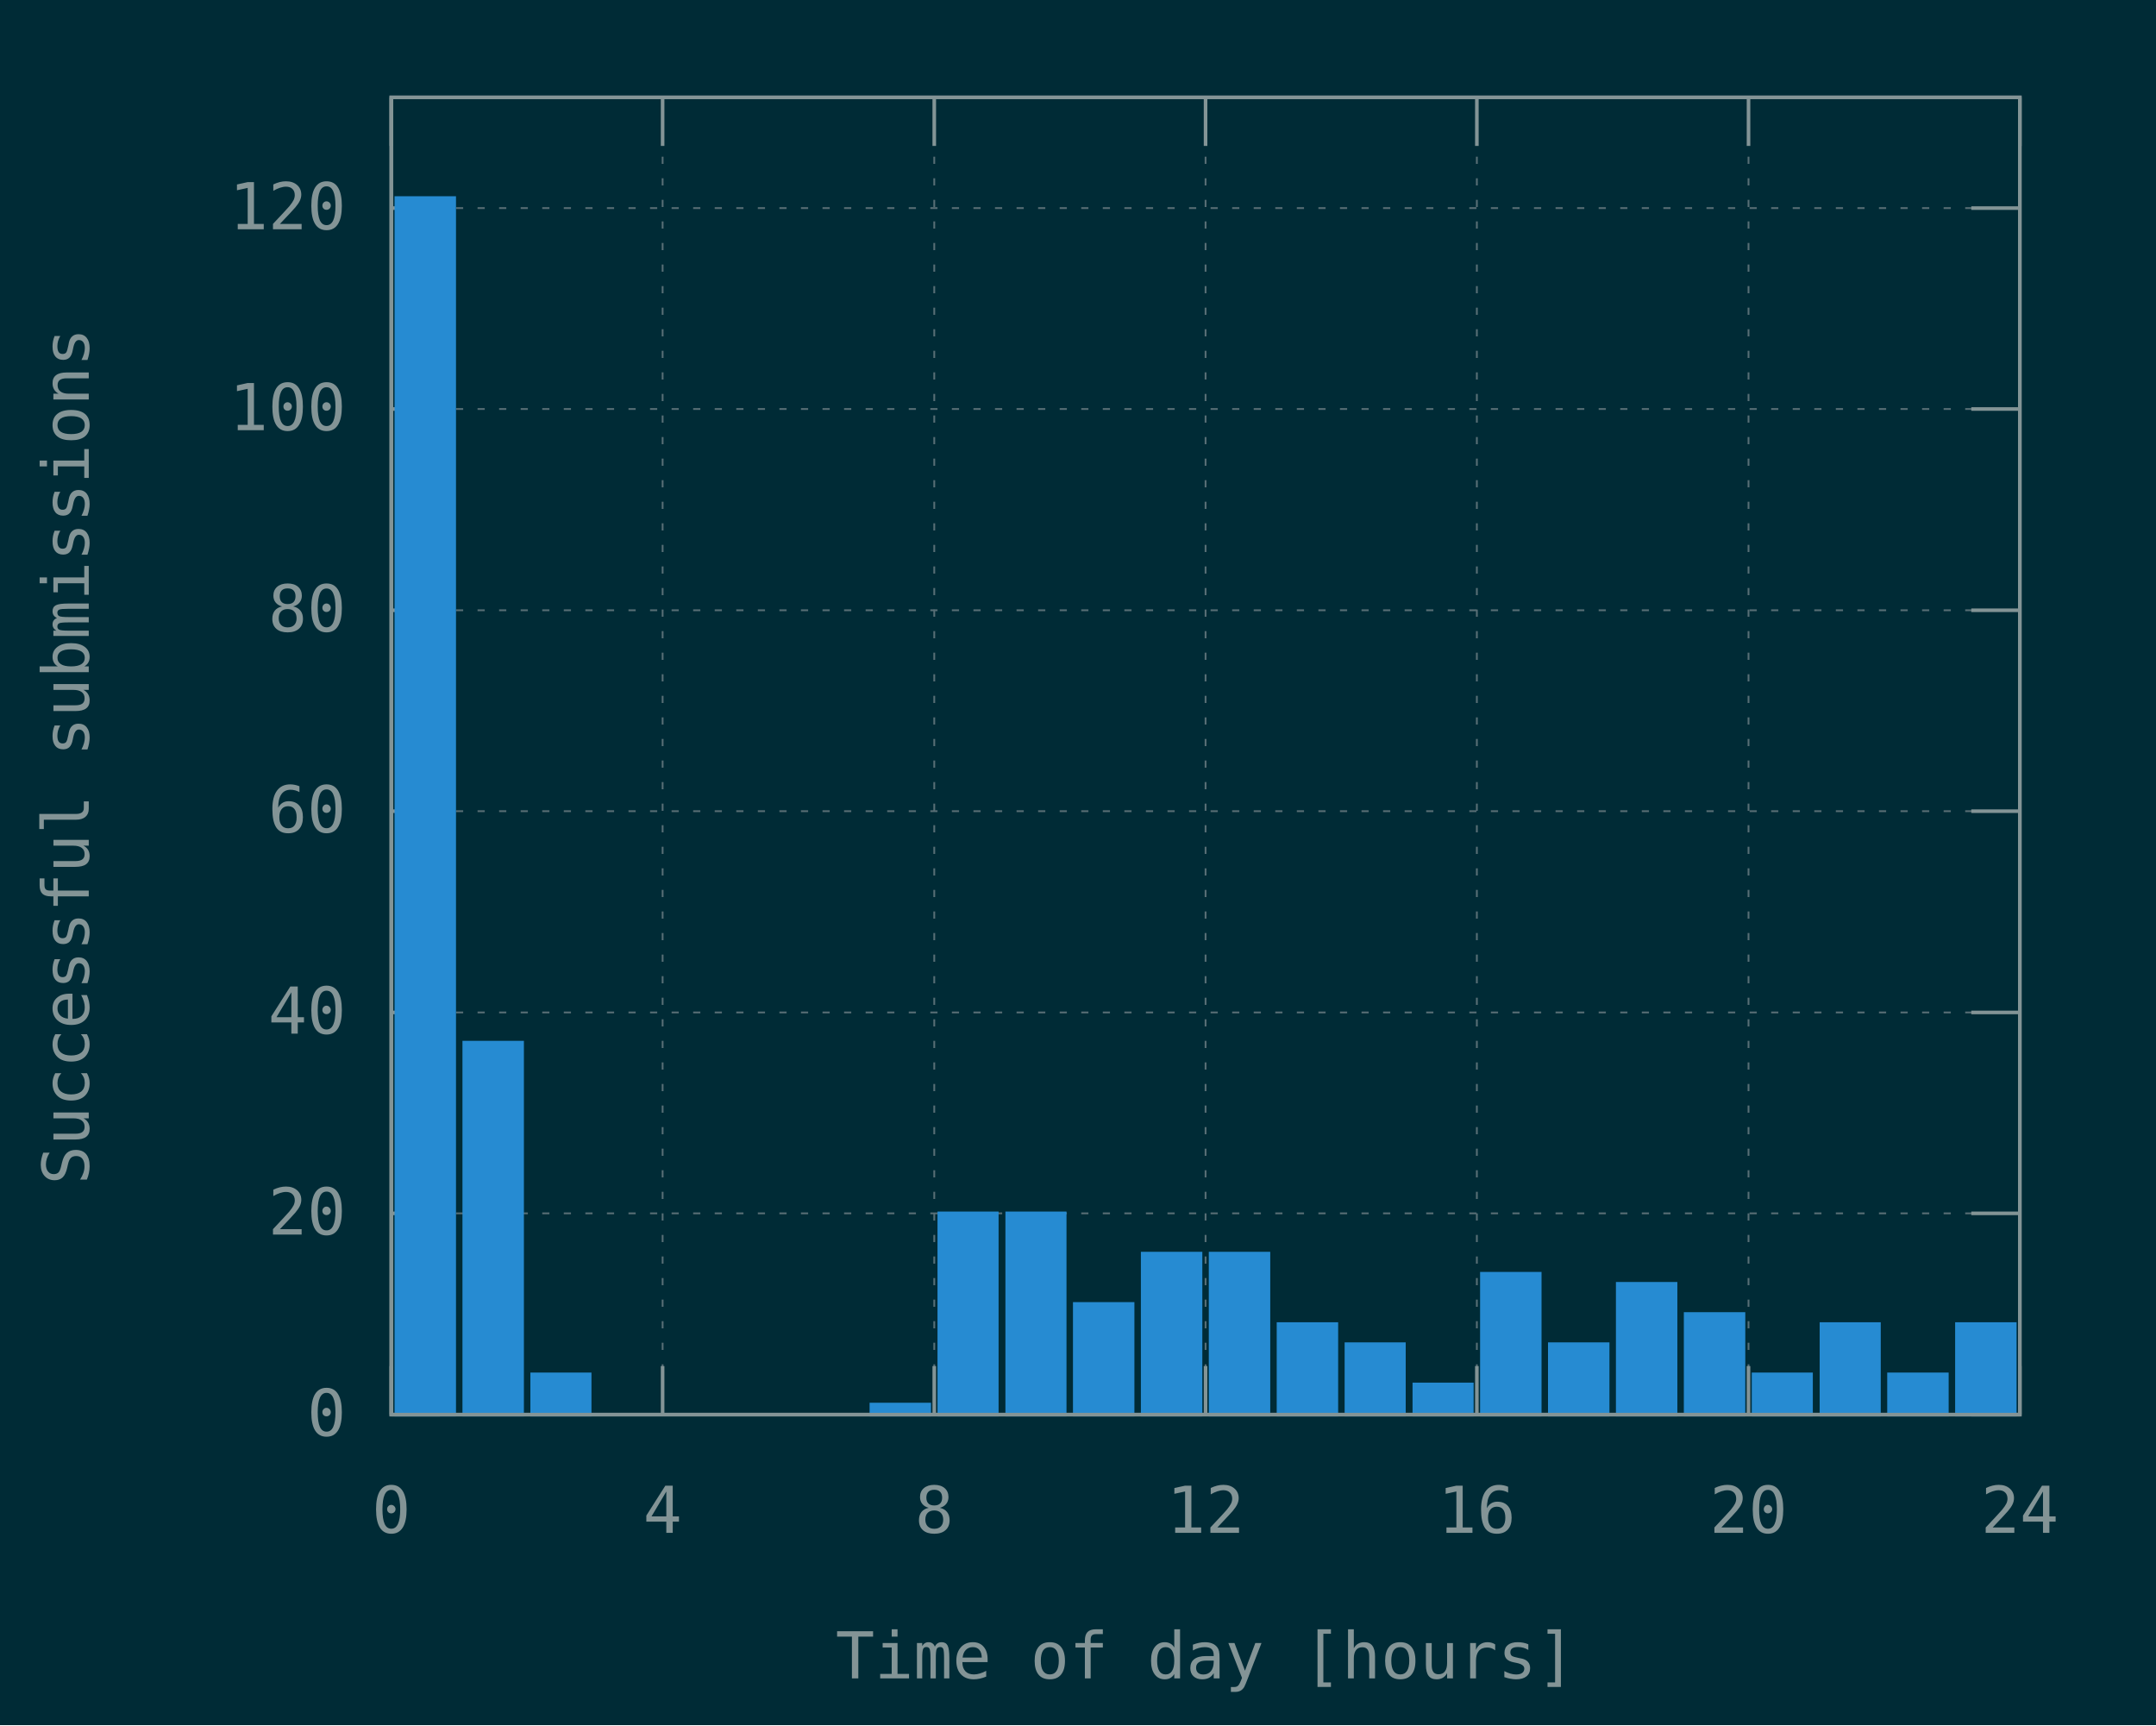
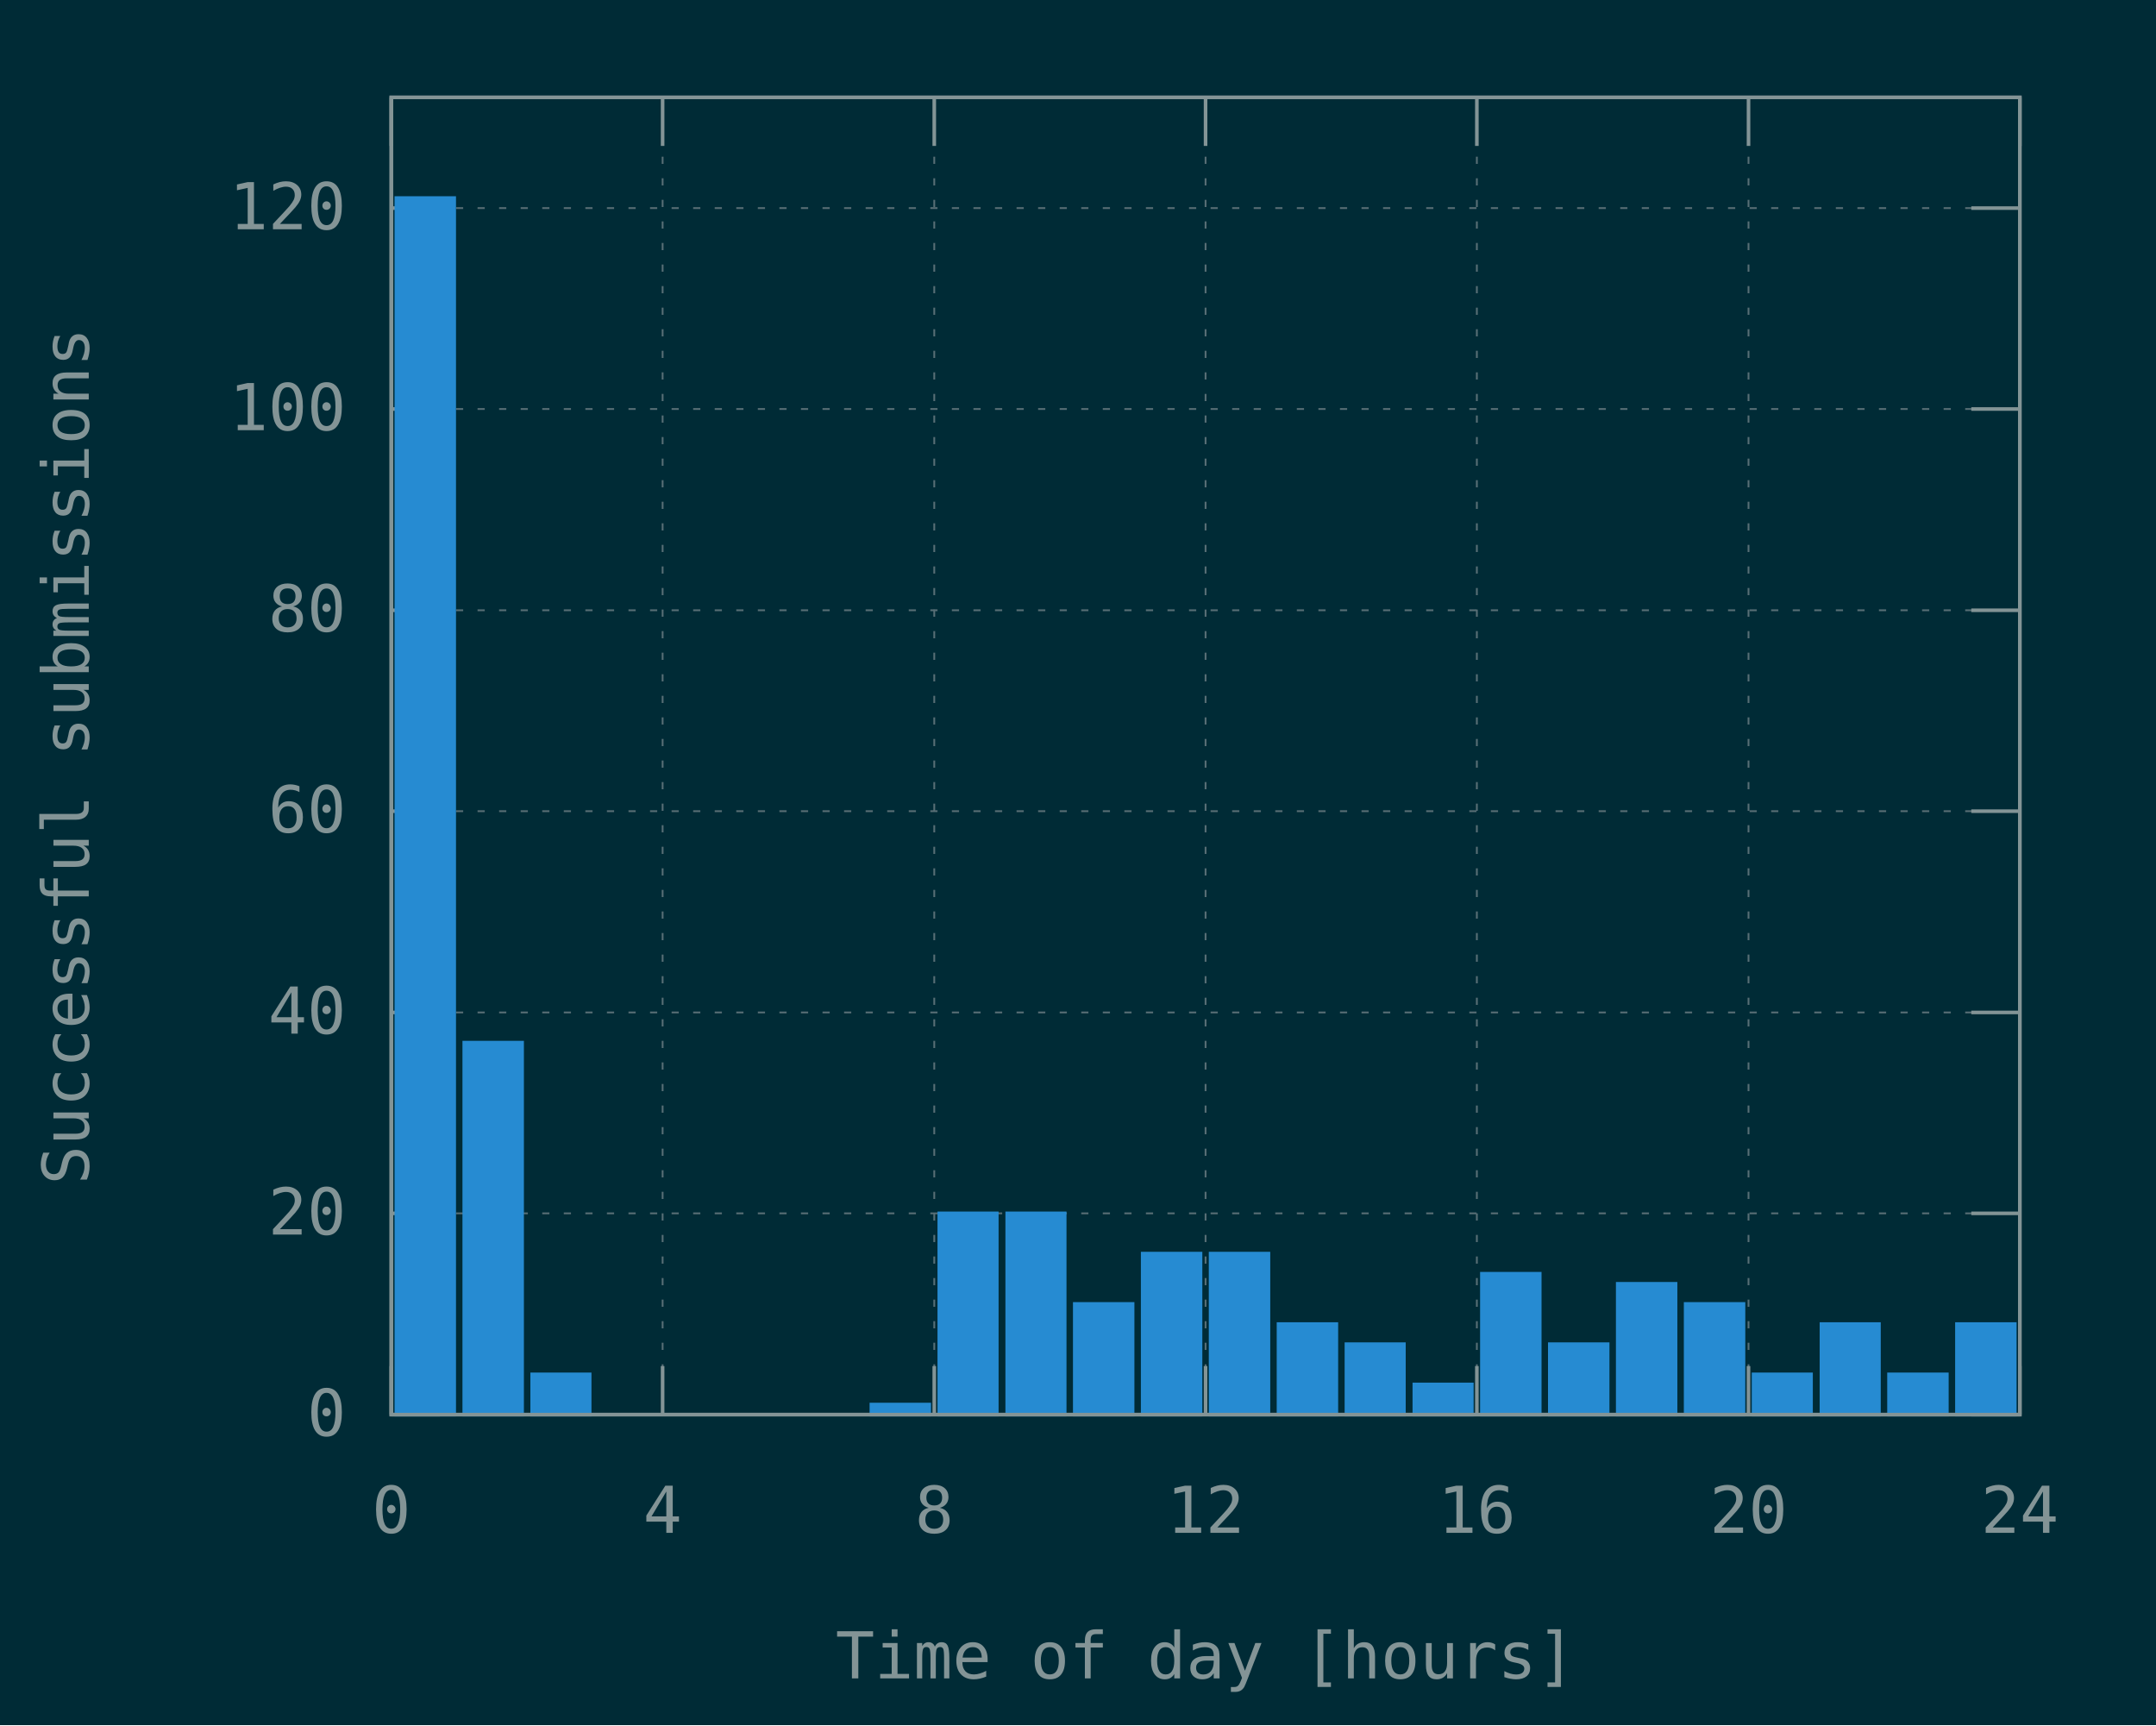
<svg xmlns="http://www.w3.org/2000/svg" xmlns:xlink="http://www.w3.org/1999/xlink" width="600" height="480" viewBox="0 0 600 480">
  <g id="gnuplot_canvas">
    <rect x="0" y="0" width="600" height="480" fill="#002b36" />
    <defs>
      <circle id="gpDot" r="0.5" stroke-width="0.5" stroke="currentColor" />
      <path id="gpPt0" stroke-width="0.148" stroke="currentColor" d="M-1,0 h2 M0,-1 v2" />
      <path id="gpPt1" stroke-width="0.148" stroke="currentColor" d="M-1,-1 L1,1 M1,-1 L-1,1" />
      <path id="gpPt2" stroke-width="0.148" stroke="currentColor" d="M-1,0 L1,0 M0,-1 L0,1 M-1,-1 L1,1 M-1,1 L1,-1" />
      <rect id="gpPt3" stroke-width="0.148" stroke="currentColor" x="-1" y="-1" width="2" height="2" />
      <rect id="gpPt4" stroke-width="0.148" stroke="currentColor" fill="currentColor" x="-1" y="-1" width="2" height="2" />
      <circle id="gpPt5" stroke-width="0.148" stroke="currentColor" cx="0" cy="0" r="1" />
      <use xlink:href="#gpPt5" id="gpPt6" fill="currentColor" stroke="none" />
      <path id="gpPt7" stroke-width="0.148" stroke="currentColor" d="M0,-1.33 L-1.33,0.67 L1.33,0.67 z" />
      <use xlink:href="#gpPt7" id="gpPt8" fill="currentColor" stroke="none" />
      <use xlink:href="#gpPt7" id="gpPt9" stroke="currentColor" transform="rotate(180)" />
      <use xlink:href="#gpPt9" id="gpPt10" fill="currentColor" stroke="none" />
      <use xlink:href="#gpPt3" id="gpPt11" stroke="currentColor" transform="rotate(45)" />
      <use xlink:href="#gpPt11" id="gpPt12" fill="currentColor" stroke="none" />
      <path id="gpPt13" stroke-width="0.148" stroke="currentColor" d="M0,1.330 L1.265,0.411 L0.782,-1.067 L-0.782,-1.076 L-1.265,0.411 z" />
      <use xlink:href="#gpPt13" id="gpPt14" fill="currentColor" stroke="none" />
      <filter id="textbox" filterUnits="objectBoundingBox" x="0" y="0" height="1" width="1">
        <feFlood flood-color="#002B36" flood-opacity="1" result="bgnd" />
        <feComposite in="SourceGraphic" in2="bgnd" operator="atop" />
      </filter>
      <filter id="greybox" filterUnits="objectBoundingBox" x="0" y="0" height="1" width="1">
        <feFlood flood-color="lightgrey" flood-opacity="1" result="grey" />
        <feComposite in="SourceGraphic" in2="grey" operator="atop" />
      </filter>
    </defs>
    <g fill="none" color="#002B36" stroke="currentColor" stroke-width="1.00" stroke-linecap="butt" stroke-linejoin="miter">
</g>
    <g fill="none" color="black" stroke="currentColor" stroke-width="1.00" stroke-linecap="butt" stroke-linejoin="miter">
</g>
    <g fill="none" color="black" stroke="rgb(131, 148, 150)" stroke-width="0.50" stroke-linecap="butt" stroke-linejoin="miter">
</g>
    <g fill="none" color="gray" stroke="currentColor" stroke-width="0.50" stroke-linecap="butt" stroke-linejoin="miter">
      <path stroke="rgb( 88, 110, 117)" stroke-dasharray="2,4" class="gridline" d="M108.9,393.6 L562.1,393.6  " />
    </g>
    <g fill="none" color="gray" stroke="rgb( 88, 110, 117)" stroke-width="1.00" stroke-linecap="butt" stroke-linejoin="miter">
</g>
    <g fill="none" color="black" stroke="currentColor" stroke-width="1.00" stroke-linecap="butt" stroke-linejoin="miter">
      <path stroke="rgb(131, 148, 150)" d="M108.9,393.6 L122.4,393.6 M562.1,393.6 L548.6,393.6  " />
      <g transform="translate(96.3,399.5)" stroke="none" fill="rgb(131,148,150)" font-family="Inconsolata" font-size="18.00" text-anchor="end">
        <text>
          <tspan font-family="Inconsolata"> 0</tspan>
        </text>
      </g>
    </g>
    <g fill="none" color="black" stroke="currentColor" stroke-width="1.00" stroke-linecap="butt" stroke-linejoin="miter">
</g>
    <g fill="none" color="black" stroke="rgb(131, 148, 150)" stroke-width="0.50" stroke-linecap="butt" stroke-linejoin="miter">
</g>
    <g fill="none" color="gray" stroke="currentColor" stroke-width="0.50" stroke-linecap="butt" stroke-linejoin="miter">
      <path stroke="rgb( 88, 110, 117)" stroke-dasharray="2,4" class="gridline" d="M108.9,337.6 L562.1,337.6  " />
    </g>
    <g fill="none" color="gray" stroke="rgb( 88, 110, 117)" stroke-width="1.00" stroke-linecap="butt" stroke-linejoin="miter">
</g>
    <g fill="none" color="black" stroke="currentColor" stroke-width="1.00" stroke-linecap="butt" stroke-linejoin="miter">
      <path stroke="rgb(131, 148, 150)" d="M108.9,337.6 L122.4,337.6 M562.1,337.6 L548.6,337.6  " />
      <g transform="translate(96.3,343.5)" stroke="none" fill="rgb(131,148,150)" font-family="Inconsolata" font-size="18.00" text-anchor="end">
        <text>
          <tspan font-family="Inconsolata"> 20</tspan>
        </text>
      </g>
    </g>
    <g fill="none" color="black" stroke="currentColor" stroke-width="1.00" stroke-linecap="butt" stroke-linejoin="miter">
</g>
    <g fill="none" color="black" stroke="rgb(131, 148, 150)" stroke-width="0.50" stroke-linecap="butt" stroke-linejoin="miter">
</g>
    <g fill="none" color="gray" stroke="currentColor" stroke-width="0.50" stroke-linecap="butt" stroke-linejoin="miter">
      <path stroke="rgb( 88, 110, 117)" stroke-dasharray="2,4" class="gridline" d="M108.9,281.7 L562.1,281.7  " />
    </g>
    <g fill="none" color="gray" stroke="rgb( 88, 110, 117)" stroke-width="1.00" stroke-linecap="butt" stroke-linejoin="miter">
</g>
    <g fill="none" color="black" stroke="currentColor" stroke-width="1.00" stroke-linecap="butt" stroke-linejoin="miter">
      <path stroke="rgb(131, 148, 150)" d="M108.9,281.7 L122.4,281.7 M562.1,281.7 L548.6,281.7  " />
      <g transform="translate(96.3,287.6)" stroke="none" fill="rgb(131,148,150)" font-family="Inconsolata" font-size="18.00" text-anchor="end">
        <text>
          <tspan font-family="Inconsolata"> 40</tspan>
        </text>
      </g>
    </g>
    <g fill="none" color="black" stroke="currentColor" stroke-width="1.00" stroke-linecap="butt" stroke-linejoin="miter">
</g>
    <g fill="none" color="black" stroke="rgb(131, 148, 150)" stroke-width="0.50" stroke-linecap="butt" stroke-linejoin="miter">
</g>
    <g fill="none" color="gray" stroke="currentColor" stroke-width="0.50" stroke-linecap="butt" stroke-linejoin="miter">
      <path stroke="rgb( 88, 110, 117)" stroke-dasharray="2,4" class="gridline" d="M108.9,225.7 L562.1,225.7  " />
    </g>
    <g fill="none" color="gray" stroke="rgb( 88, 110, 117)" stroke-width="1.00" stroke-linecap="butt" stroke-linejoin="miter">
</g>
    <g fill="none" color="black" stroke="currentColor" stroke-width="1.00" stroke-linecap="butt" stroke-linejoin="miter">
      <path stroke="rgb(131, 148, 150)" d="M108.9,225.7 L122.4,225.7 M562.1,225.7 L548.6,225.7  " />
      <g transform="translate(96.3,231.6)" stroke="none" fill="rgb(131,148,150)" font-family="Inconsolata" font-size="18.00" text-anchor="end">
        <text>
          <tspan font-family="Inconsolata"> 60</tspan>
        </text>
      </g>
    </g>
    <g fill="none" color="black" stroke="currentColor" stroke-width="1.00" stroke-linecap="butt" stroke-linejoin="miter">
</g>
    <g fill="none" color="black" stroke="rgb(131, 148, 150)" stroke-width="0.50" stroke-linecap="butt" stroke-linejoin="miter">
</g>
    <g fill="none" color="gray" stroke="currentColor" stroke-width="0.50" stroke-linecap="butt" stroke-linejoin="miter">
      <path stroke="rgb( 88, 110, 117)" stroke-dasharray="2,4" class="gridline" d="M108.9,169.8 L562.1,169.8  " />
    </g>
    <g fill="none" color="gray" stroke="rgb( 88, 110, 117)" stroke-width="1.00" stroke-linecap="butt" stroke-linejoin="miter">
</g>
    <g fill="none" color="black" stroke="currentColor" stroke-width="1.00" stroke-linecap="butt" stroke-linejoin="miter">
      <path stroke="rgb(131, 148, 150)" d="M108.9,169.8 L122.4,169.8 M562.1,169.8 L548.6,169.8  " />
      <g transform="translate(96.3,175.7)" stroke="none" fill="rgb(131,148,150)" font-family="Inconsolata" font-size="18.00" text-anchor="end">
        <text>
          <tspan font-family="Inconsolata"> 80</tspan>
        </text>
      </g>
    </g>
    <g fill="none" color="black" stroke="currentColor" stroke-width="1.00" stroke-linecap="butt" stroke-linejoin="miter">
</g>
    <g fill="none" color="black" stroke="rgb(131, 148, 150)" stroke-width="0.50" stroke-linecap="butt" stroke-linejoin="miter">
</g>
    <g fill="none" color="gray" stroke="currentColor" stroke-width="0.50" stroke-linecap="butt" stroke-linejoin="miter">
      <path stroke="rgb( 88, 110, 117)" stroke-dasharray="2,4" class="gridline" d="M108.9,113.8 L562.1,113.8  " />
    </g>
    <g fill="none" color="gray" stroke="rgb( 88, 110, 117)" stroke-width="1.00" stroke-linecap="butt" stroke-linejoin="miter">
</g>
    <g fill="none" color="black" stroke="currentColor" stroke-width="1.00" stroke-linecap="butt" stroke-linejoin="miter">
      <path stroke="rgb(131, 148, 150)" d="M108.9,113.8 L122.4,113.8 M562.1,113.8 L548.6,113.8  " />
      <g transform="translate(96.3,119.7)" stroke="none" fill="rgb(131,148,150)" font-family="Inconsolata" font-size="18.00" text-anchor="end">
        <text>
          <tspan font-family="Inconsolata"> 100</tspan>
        </text>
      </g>
    </g>
    <g fill="none" color="black" stroke="currentColor" stroke-width="1.00" stroke-linecap="butt" stroke-linejoin="miter">
</g>
    <g fill="none" color="black" stroke="rgb(131, 148, 150)" stroke-width="0.50" stroke-linecap="butt" stroke-linejoin="miter">
</g>
    <g fill="none" color="gray" stroke="currentColor" stroke-width="0.50" stroke-linecap="butt" stroke-linejoin="miter">
      <path stroke="rgb( 88, 110, 117)" stroke-dasharray="2,4" class="gridline" d="M108.9,57.9 L562.1,57.9  " />
    </g>
    <g fill="none" color="gray" stroke="rgb( 88, 110, 117)" stroke-width="1.00" stroke-linecap="butt" stroke-linejoin="miter">
</g>
    <g fill="none" color="black" stroke="currentColor" stroke-width="1.00" stroke-linecap="butt" stroke-linejoin="miter">
      <path stroke="rgb(131, 148, 150)" d="M108.9,57.9 L122.4,57.9 M562.1,57.9 L548.6,57.9  " />
      <g transform="translate(96.3,63.8)" stroke="none" fill="rgb(131,148,150)" font-family="Inconsolata" font-size="18.00" text-anchor="end">
        <text>
          <tspan font-family="Inconsolata"> 120</tspan>
        </text>
      </g>
    </g>
    <g fill="none" color="black" stroke="currentColor" stroke-width="1.00" stroke-linecap="butt" stroke-linejoin="miter">
</g>
    <g fill="none" color="black" stroke="rgb(131, 148, 150)" stroke-width="0.50" stroke-linecap="butt" stroke-linejoin="miter">
</g>
    <g fill="none" color="gray" stroke="currentColor" stroke-width="0.50" stroke-linecap="butt" stroke-linejoin="miter">
      <path stroke="rgb( 88, 110, 117)" stroke-dasharray="2,4" class="gridline" d="M108.9,393.6 L108.9,27.1  " />
    </g>
    <g fill="none" color="gray" stroke="rgb( 88, 110, 117)" stroke-width="1.00" stroke-linecap="butt" stroke-linejoin="miter">
</g>
    <g fill="none" color="black" stroke="currentColor" stroke-width="1.00" stroke-linecap="butt" stroke-linejoin="miter">
      <path stroke="rgb(131, 148, 150)" d="M108.9,393.6 L108.9,380.1 M108.9,27.1 L108.9,40.6  " />
      <g transform="translate(108.9,426.5)" stroke="none" fill="rgb(131,148,150)" font-family="Inconsolata" font-size="18.00" text-anchor="middle">
        <text>
          <tspan font-family="Inconsolata"> 0</tspan>
        </text>
      </g>
    </g>
    <g fill="none" color="black" stroke="currentColor" stroke-width="1.00" stroke-linecap="butt" stroke-linejoin="miter">
</g>
    <g fill="none" color="black" stroke="rgb(131, 148, 150)" stroke-width="0.50" stroke-linecap="butt" stroke-linejoin="miter">
</g>
    <g fill="none" color="gray" stroke="currentColor" stroke-width="0.50" stroke-linecap="butt" stroke-linejoin="miter">
      <path stroke="rgb( 88, 110, 117)" stroke-dasharray="2,4" class="gridline" d="M184.4,393.6 L184.4,27.1  " />
    </g>
    <g fill="none" color="gray" stroke="rgb( 88, 110, 117)" stroke-width="1.00" stroke-linecap="butt" stroke-linejoin="miter">
</g>
    <g fill="none" color="black" stroke="currentColor" stroke-width="1.00" stroke-linecap="butt" stroke-linejoin="miter">
      <path stroke="rgb(131, 148, 150)" d="M184.4,393.6 L184.4,380.1 M184.4,27.1 L184.4,40.6  " />
      <g transform="translate(184.4,426.5)" stroke="none" fill="rgb(131,148,150)" font-family="Inconsolata" font-size="18.00" text-anchor="middle">
        <text>
          <tspan font-family="Inconsolata"> 4</tspan>
        </text>
      </g>
    </g>
    <g fill="none" color="black" stroke="currentColor" stroke-width="1.00" stroke-linecap="butt" stroke-linejoin="miter">
</g>
    <g fill="none" color="black" stroke="rgb(131, 148, 150)" stroke-width="0.50" stroke-linecap="butt" stroke-linejoin="miter">
</g>
    <g fill="none" color="gray" stroke="currentColor" stroke-width="0.50" stroke-linecap="butt" stroke-linejoin="miter">
      <path stroke="rgb( 88, 110, 117)" stroke-dasharray="2,4" class="gridline" d="M260.0,393.6 L260.0,27.1  " />
    </g>
    <g fill="none" color="gray" stroke="rgb( 88, 110, 117)" stroke-width="1.00" stroke-linecap="butt" stroke-linejoin="miter">
</g>
    <g fill="none" color="black" stroke="currentColor" stroke-width="1.00" stroke-linecap="butt" stroke-linejoin="miter">
      <path stroke="rgb(131, 148, 150)" d="M260.0,393.6 L260.0,380.1 M260.0,27.1 L260.0,40.6  " />
      <g transform="translate(260.0,426.5)" stroke="none" fill="rgb(131,148,150)" font-family="Inconsolata" font-size="18.00" text-anchor="middle">
        <text>
          <tspan font-family="Inconsolata"> 8</tspan>
        </text>
      </g>
    </g>
    <g fill="none" color="black" stroke="currentColor" stroke-width="1.00" stroke-linecap="butt" stroke-linejoin="miter">
</g>
    <g fill="none" color="black" stroke="rgb(131, 148, 150)" stroke-width="0.50" stroke-linecap="butt" stroke-linejoin="miter">
</g>
    <g fill="none" color="gray" stroke="currentColor" stroke-width="0.50" stroke-linecap="butt" stroke-linejoin="miter">
      <path stroke="rgb( 88, 110, 117)" stroke-dasharray="2,4" class="gridline" d="M335.5,393.6 L335.5,27.1  " />
    </g>
    <g fill="none" color="gray" stroke="rgb( 88, 110, 117)" stroke-width="1.00" stroke-linecap="butt" stroke-linejoin="miter">
</g>
    <g fill="none" color="black" stroke="currentColor" stroke-width="1.00" stroke-linecap="butt" stroke-linejoin="miter">
      <path stroke="rgb(131, 148, 150)" d="M335.5,393.6 L335.5,380.1 M335.5,27.1 L335.5,40.6  " />
      <g transform="translate(335.5,426.5)" stroke="none" fill="rgb(131,148,150)" font-family="Inconsolata" font-size="18.00" text-anchor="middle">
        <text>
          <tspan font-family="Inconsolata"> 12</tspan>
        </text>
      </g>
    </g>
    <g fill="none" color="black" stroke="currentColor" stroke-width="1.00" stroke-linecap="butt" stroke-linejoin="miter">
</g>
    <g fill="none" color="black" stroke="rgb(131, 148, 150)" stroke-width="0.50" stroke-linecap="butt" stroke-linejoin="miter">
</g>
    <g fill="none" color="gray" stroke="currentColor" stroke-width="0.50" stroke-linecap="butt" stroke-linejoin="miter">
      <path stroke="rgb( 88, 110, 117)" stroke-dasharray="2,4" class="gridline" d="M411.0,393.6 L411.0,27.1  " />
    </g>
    <g fill="none" color="gray" stroke="rgb( 88, 110, 117)" stroke-width="1.00" stroke-linecap="butt" stroke-linejoin="miter">
</g>
    <g fill="none" color="black" stroke="currentColor" stroke-width="1.00" stroke-linecap="butt" stroke-linejoin="miter">
      <path stroke="rgb(131, 148, 150)" d="M411.0,393.6 L411.0,380.1 M411.0,27.1 L411.0,40.6  " />
      <g transform="translate(411.0,426.5)" stroke="none" fill="rgb(131,148,150)" font-family="Inconsolata" font-size="18.00" text-anchor="middle">
        <text>
          <tspan font-family="Inconsolata"> 16</tspan>
        </text>
      </g>
    </g>
    <g fill="none" color="black" stroke="currentColor" stroke-width="1.00" stroke-linecap="butt" stroke-linejoin="miter">
</g>
    <g fill="none" color="black" stroke="rgb(131, 148, 150)" stroke-width="0.50" stroke-linecap="butt" stroke-linejoin="miter">
</g>
    <g fill="none" color="gray" stroke="currentColor" stroke-width="0.50" stroke-linecap="butt" stroke-linejoin="miter">
      <path stroke="rgb( 88, 110, 117)" stroke-dasharray="2,4" class="gridline" d="M486.6,393.6 L486.6,40.6 L486.6,27.1  " />
    </g>
    <g fill="none" color="gray" stroke="rgb( 88, 110, 117)" stroke-width="1.00" stroke-linecap="butt" stroke-linejoin="miter">
</g>
    <g fill="none" color="black" stroke="currentColor" stroke-width="1.00" stroke-linecap="butt" stroke-linejoin="miter">
      <path stroke="rgb(131, 148, 150)" d="M486.6,393.6 L486.6,380.1 M486.6,27.1 L486.6,40.6  " />
      <g transform="translate(486.6,426.5)" stroke="none" fill="rgb(131,148,150)" font-family="Inconsolata" font-size="18.00" text-anchor="middle">
        <text>
          <tspan font-family="Inconsolata"> 20</tspan>
        </text>
      </g>
    </g>
    <g fill="none" color="black" stroke="currentColor" stroke-width="1.00" stroke-linecap="butt" stroke-linejoin="miter">
</g>
    <g fill="none" color="black" stroke="rgb(131, 148, 150)" stroke-width="0.50" stroke-linecap="butt" stroke-linejoin="miter">
</g>
    <g fill="none" color="gray" stroke="currentColor" stroke-width="0.50" stroke-linecap="butt" stroke-linejoin="miter">
      <path stroke="rgb( 88, 110, 117)" stroke-dasharray="2,4" class="gridline" d="M562.1,393.6 L562.1,27.1  " />
    </g>
    <g fill="none" color="gray" stroke="rgb( 88, 110, 117)" stroke-width="1.00" stroke-linecap="butt" stroke-linejoin="miter">
</g>
    <g fill="none" color="black" stroke="currentColor" stroke-width="1.00" stroke-linecap="butt" stroke-linejoin="miter">
      <path stroke="rgb(131, 148, 150)" d="M562.1,393.6 L562.1,380.1 M562.1,27.1 L562.1,40.6  " />
      <g transform="translate(562.1,426.5)" stroke="none" fill="rgb(131,148,150)" font-family="Inconsolata" font-size="18.00" text-anchor="middle">
        <text>
          <tspan font-family="Inconsolata"> 24</tspan>
        </text>
      </g>
    </g>
    <g fill="none" color="black" stroke="currentColor" stroke-width="1.00" stroke-linecap="butt" stroke-linejoin="miter">
</g>
    <g fill="none" color="black" stroke="currentColor" stroke-width="1.00" stroke-linecap="butt" stroke-linejoin="miter">
      <path stroke="rgb(131, 148, 150)" d="M108.9,27.1 L108.9,393.6 L562.1,393.6 L562.1,27.1 L108.9,27.1 Z  " />
    </g>
    <g fill="none" color="black" stroke="currentColor" stroke-width="1.00" stroke-linecap="butt" stroke-linejoin="miter">
      <g transform="translate(24.7,210.4) rotate(270)" stroke="none" fill="rgb(131,148,150)" font-family="Inconsolata" font-size="18.00" text-anchor="middle">
        <text>
          <tspan font-family="Inconsolata">Successful submissions</tspan>
        </text>
      </g>
    </g>
    <g fill="none" color="black" stroke="currentColor" stroke-width="1.00" stroke-linecap="butt" stroke-linejoin="miter">
      <g transform="translate(335.5,467.0)" stroke="none" fill="rgb(131,148,150)" font-family="Inconsolata" font-size="18.00" text-anchor="middle">
        <text>
          <tspan font-family="Inconsolata">Time of day [hours]</tspan>
        </text>
      </g>
    </g>
    <g fill="none" color="black" stroke="currentColor" stroke-width="1.00" stroke-linecap="butt" stroke-linejoin="miter">
</g>
    <g id="gnuplot_plot_1">
      <g fill="none" color="black" stroke="currentColor" stroke-width="1.00" stroke-linecap="butt" stroke-linejoin="miter">
        <g stroke="none" shape-rendering="crispEdges">
          <polygon fill="rgb( 38, 139, 210)" points="110.3,393.6 126.5,393.6 126.5,55.0 110.3,55.0 " />
        </g>
        <path stroke="rgb( 38, 139, 210)" d="M110.3,393.6 L110.3,55.1 L126.4,55.1 L126.4,393.6 L110.3,393.6 Z  " />
        <g stroke="none" shape-rendering="crispEdges">
          <polygon fill="rgb( 38, 139, 210)" points="129.2,393.6 145.4,393.6 145.4,290.0 129.2,290.0 " />
        </g>
        <path stroke="rgb( 38, 139, 210)" d="M129.2,393.6 L129.2,290.1 L145.3,290.1 L145.3,393.6 L129.2,393.6 Z  " />
        <g stroke="none" shape-rendering="crispEdges">
          <polygon fill="rgb( 38, 139, 210)" points="148.1,393.6 164.2,393.6 164.2,382.3 148.1,382.3 " />
        </g>
        <path stroke="rgb( 38, 139, 210)" d="M148.1,393.6 L148.1,382.4 L164.1,382.4 L164.1,393.6 L148.1,393.6 Z  " />
        <g stroke="none" shape-rendering="crispEdges">
          <polygon fill="rgb( 38, 139, 210)" points="242.5,393.6 258.7,393.6 258.7,390.7 242.5,390.7 " />
        </g>
        <path stroke="rgb( 38, 139, 210)" d="M242.5,393.6 L242.5,390.8 L258.6,390.8 L258.6,393.6 L242.5,393.6 Z  " />
        <g stroke="none" shape-rendering="crispEdges">
          <polygon fill="rgb( 38, 139, 210)" points="261.4,393.6 277.5,393.6 277.5,337.5 261.4,337.5 " />
        </g>
        <path stroke="rgb( 38, 139, 210)" d="M261.4,393.6 L261.4,337.6 L277.4,337.6 L277.4,393.6 L261.4,393.6 Z  " />
        <g stroke="none" shape-rendering="crispEdges">
          <polygon fill="rgb( 38, 139, 210)" points="280.3,393.6 296.4,393.6 296.4,337.5 280.3,337.5 " />
        </g>
        <path stroke="rgb( 38, 139, 210)" d="M280.3,393.6 L280.3,337.6 L296.3,337.6 L296.3,393.6 L280.3,393.6 Z  " />
        <g stroke="none" shape-rendering="crispEdges">
          <polygon fill="rgb( 38, 139, 210)" points="299.1,393.6 315.3,393.6 315.3,362.7 299.1,362.7 " />
        </g>
        <path stroke="rgb( 38, 139, 210)" d="M299.1,393.6 L299.1,362.8 L315.2,362.8 L315.2,393.6 L299.1,393.6 Z  " />
        <g stroke="none" shape-rendering="crispEdges">
          <polygon fill="rgb( 38, 139, 210)" points="318.0,393.6 334.2,393.6 334.2,348.7 318.0,348.7 " />
        </g>
        <path stroke="rgb( 38, 139, 210)" d="M318.0,393.6 L318.0,348.8 L334.1,348.8 L334.1,393.6 L318.0,393.6 Z  " />
        <g stroke="none" shape-rendering="crispEdges">
          <polygon fill="rgb( 38, 139, 210)" points="336.9,393.6 353.1,393.6 353.1,348.7 336.9,348.7 " />
        </g>
        <path stroke="rgb( 38, 139, 210)" d="M336.9,393.6 L336.9,348.8 L353.0,348.8 L353.0,393.6 L336.9,393.6 Z  " />
        <g stroke="none" shape-rendering="crispEdges">
          <polygon fill="rgb( 38, 139, 210)" points="355.8,393.6 372.0,393.6 372.0,368.3 355.8,368.3 " />
        </g>
        <path stroke="rgb( 38, 139, 210)" d="M355.8,393.6 L355.8,368.4 L371.9,368.4 L371.9,393.6 L355.8,393.6 Z  " />
        <g stroke="none" shape-rendering="crispEdges">
          <polygon fill="rgb( 38, 139, 210)" points="374.7,393.6 390.8,393.6 390.8,373.9 374.7,373.9 " />
        </g>
        <path stroke="rgb( 38, 139, 210)" d="M374.7,393.6 L374.7,374.0 L390.7,374.0 L390.7,393.6 L374.7,393.6 Z  " />
        <g stroke="none" shape-rendering="crispEdges">
          <polygon fill="rgb( 38, 139, 210)" points="393.6,393.6 409.7,393.6 409.7,385.1 393.6,385.1 " />
        </g>
        <path stroke="rgb( 38, 139, 210)" d="M393.6,393.6 L393.6,385.2 L409.6,385.2 L409.6,393.6 L393.6,393.6 Z  " />
        <g stroke="none" shape-rendering="crispEdges">
          <polygon fill="rgb( 38, 139, 210)" points="412.4,393.6 428.6,393.6 428.6,354.3 412.4,354.3 " />
        </g>
        <path stroke="rgb( 38, 139, 210)" d="M412.4,393.6 L412.4,354.4 L428.5,354.4 L428.5,393.6 L412.4,393.6 Z  " />
        <g stroke="none" shape-rendering="crispEdges">
          <polygon fill="rgb( 38, 139, 210)" points="431.3,393.6 447.5,393.6 447.5,373.9 431.3,373.9 " />
        </g>
        <path stroke="rgb( 38, 139, 210)" d="M431.3,393.6 L431.3,374.0 L447.4,374.0 L447.4,393.6 L431.3,393.6 Z  " />
        <g stroke="none" shape-rendering="crispEdges">
          <polygon fill="rgb( 38, 139, 210)" points="450.2,393.6 466.4,393.6 466.4,357.1 450.2,357.1 " />
        </g>
        <path stroke="rgb( 38, 139, 210)" d="M450.2,393.6 L450.2,357.2 L466.3,357.2 L466.3,393.6 L450.2,393.6 Z  " />
        <g stroke="none" shape-rendering="crispEdges">
-           <polygon fill="rgb( 38, 139, 210)" points="469.1,393.6 485.3,393.6 485.3,365.5 469.1,365.5 " />
-         </g>
-         <path stroke="rgb( 38, 139, 210)" d="M469.1,393.6 L469.1,365.6 L485.2,365.6 L485.2,393.6 L469.1,393.6 Z  " />
+           <polygon fill="rgb( 38, 139, 210)" points="469.1,393.6 485.3,393.6 485.3,362.7 469.1,362.7 " />
+         </g>
+         <path stroke="rgb( 38, 139, 210)" d="M469.1,393.6 L469.1,362.8 L485.2,362.8 L485.2,393.6 L469.1,393.6 Z  " />
        <g stroke="none" shape-rendering="crispEdges">
          <polygon fill="rgb( 38, 139, 210)" points="488.0,393.6 504.1,393.6 504.1,382.3 488.0,382.3 " />
        </g>
        <path stroke="rgb( 38, 139, 210)" d="M488.0,393.6 L488.0,382.4 L504.0,382.4 L504.0,393.6 L488.0,393.6 Z  " />
        <g stroke="none" shape-rendering="crispEdges">
          <polygon fill="rgb( 38, 139, 210)" points="506.9,393.6 523.0,393.6 523.0,368.3 506.9,368.3 " />
        </g>
        <path stroke="rgb( 38, 139, 210)" d="M506.9,393.6 L506.9,368.4 L522.9,368.4 L522.9,393.6 L506.9,393.6 Z  " />
        <g stroke="none" shape-rendering="crispEdges">
          <polygon fill="rgb( 38, 139, 210)" points="525.7,393.6 541.9,393.6 541.9,382.3 525.7,382.3 " />
        </g>
        <path stroke="rgb( 38, 139, 210)" d="M525.7,393.6 L525.7,382.4 L541.8,382.4 L541.8,393.6 L525.7,393.6 Z  " />
        <g stroke="none" shape-rendering="crispEdges">
          <polygon fill="rgb( 38, 139, 210)" points="544.6,393.6 560.8,393.6 560.8,368.3 544.6,368.3 " />
        </g>
        <path stroke="rgb( 38, 139, 210)" d="M544.6,393.6 L544.6,368.4 L560.7,368.4 L560.7,393.6 L544.6,393.6 Z  " />
      </g>
    </g>
    <g fill="none" color="#002B36" stroke="rgb( 38, 139, 210)" stroke-width="2.00" stroke-linecap="butt" stroke-linejoin="miter">
</g>
    <g fill="none" color="black" stroke="currentColor" stroke-width="2.00" stroke-linecap="butt" stroke-linejoin="miter">
</g>
    <g fill="none" color="black" stroke="black" stroke-width="1.00" stroke-linecap="butt" stroke-linejoin="miter">
</g>
    <g fill="none" color="black" stroke="currentColor" stroke-width="1.00" stroke-linecap="butt" stroke-linejoin="miter">
      <path stroke="rgb(131, 148, 150)" d="M108.9,27.1 L108.9,393.6 L562.1,393.6 L562.1,27.1 L108.9,27.1 Z  " />
    </g>
    <g fill="none" color="black" stroke="currentColor" stroke-width="1.00" stroke-linecap="butt" stroke-linejoin="miter">
</g>
  </g>
</svg>
